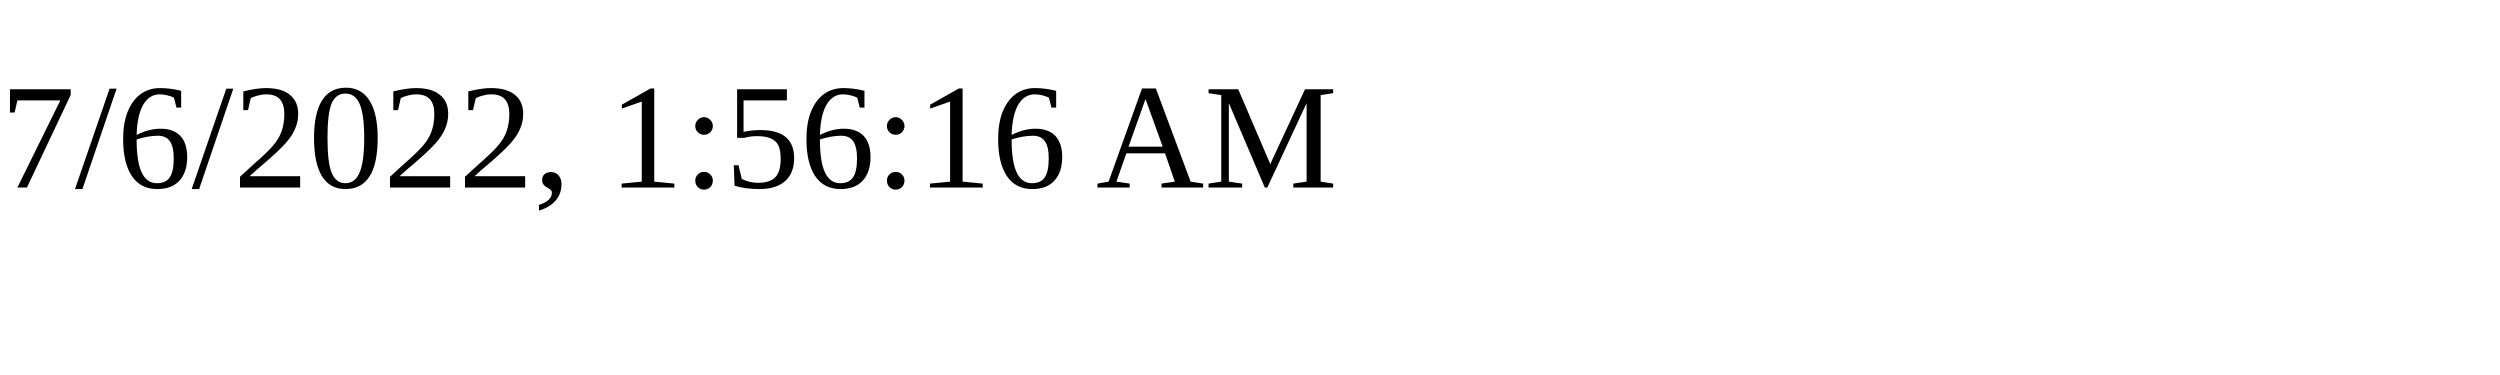
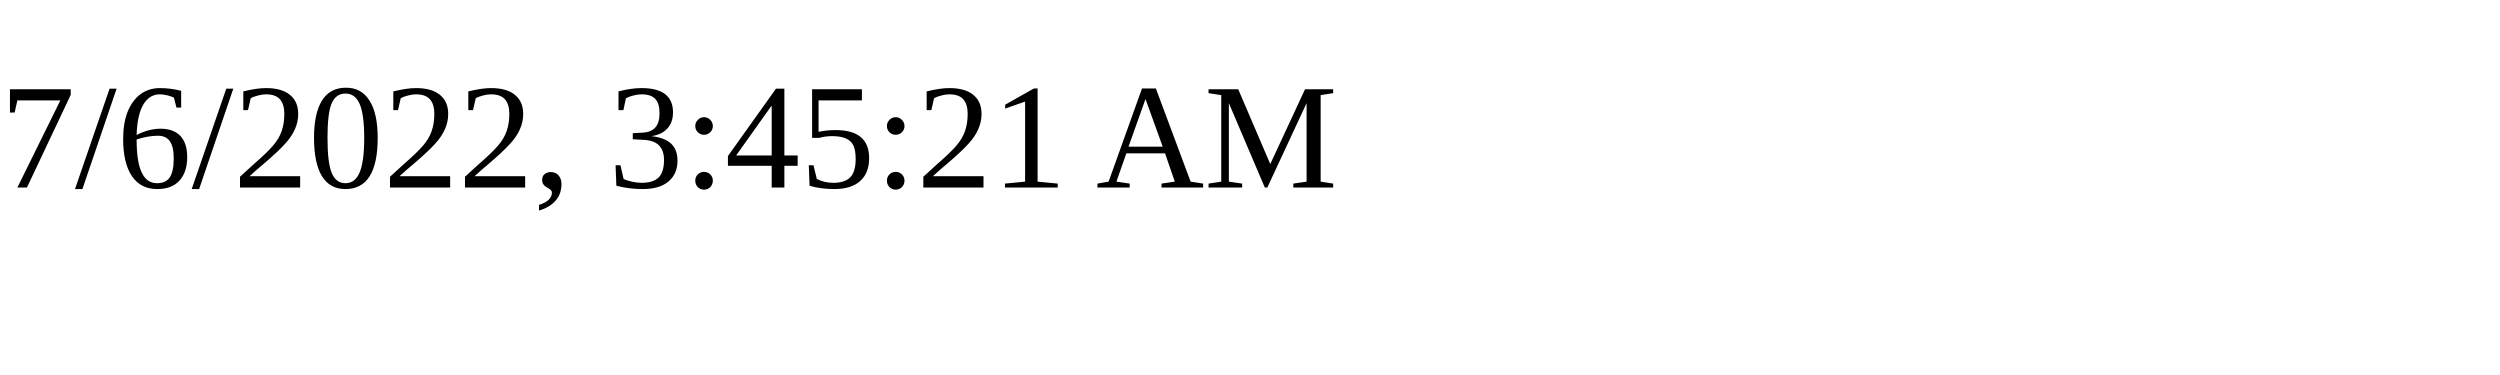
<svg xmlns="http://www.w3.org/2000/svg" height="30" width="200">
-   <text x="0" y="15">7/6/2022, 1:56:16 AM</text>
+   <text x="0" y="15">7/6/2022, 3:45:21 AM</text>
</svg>
